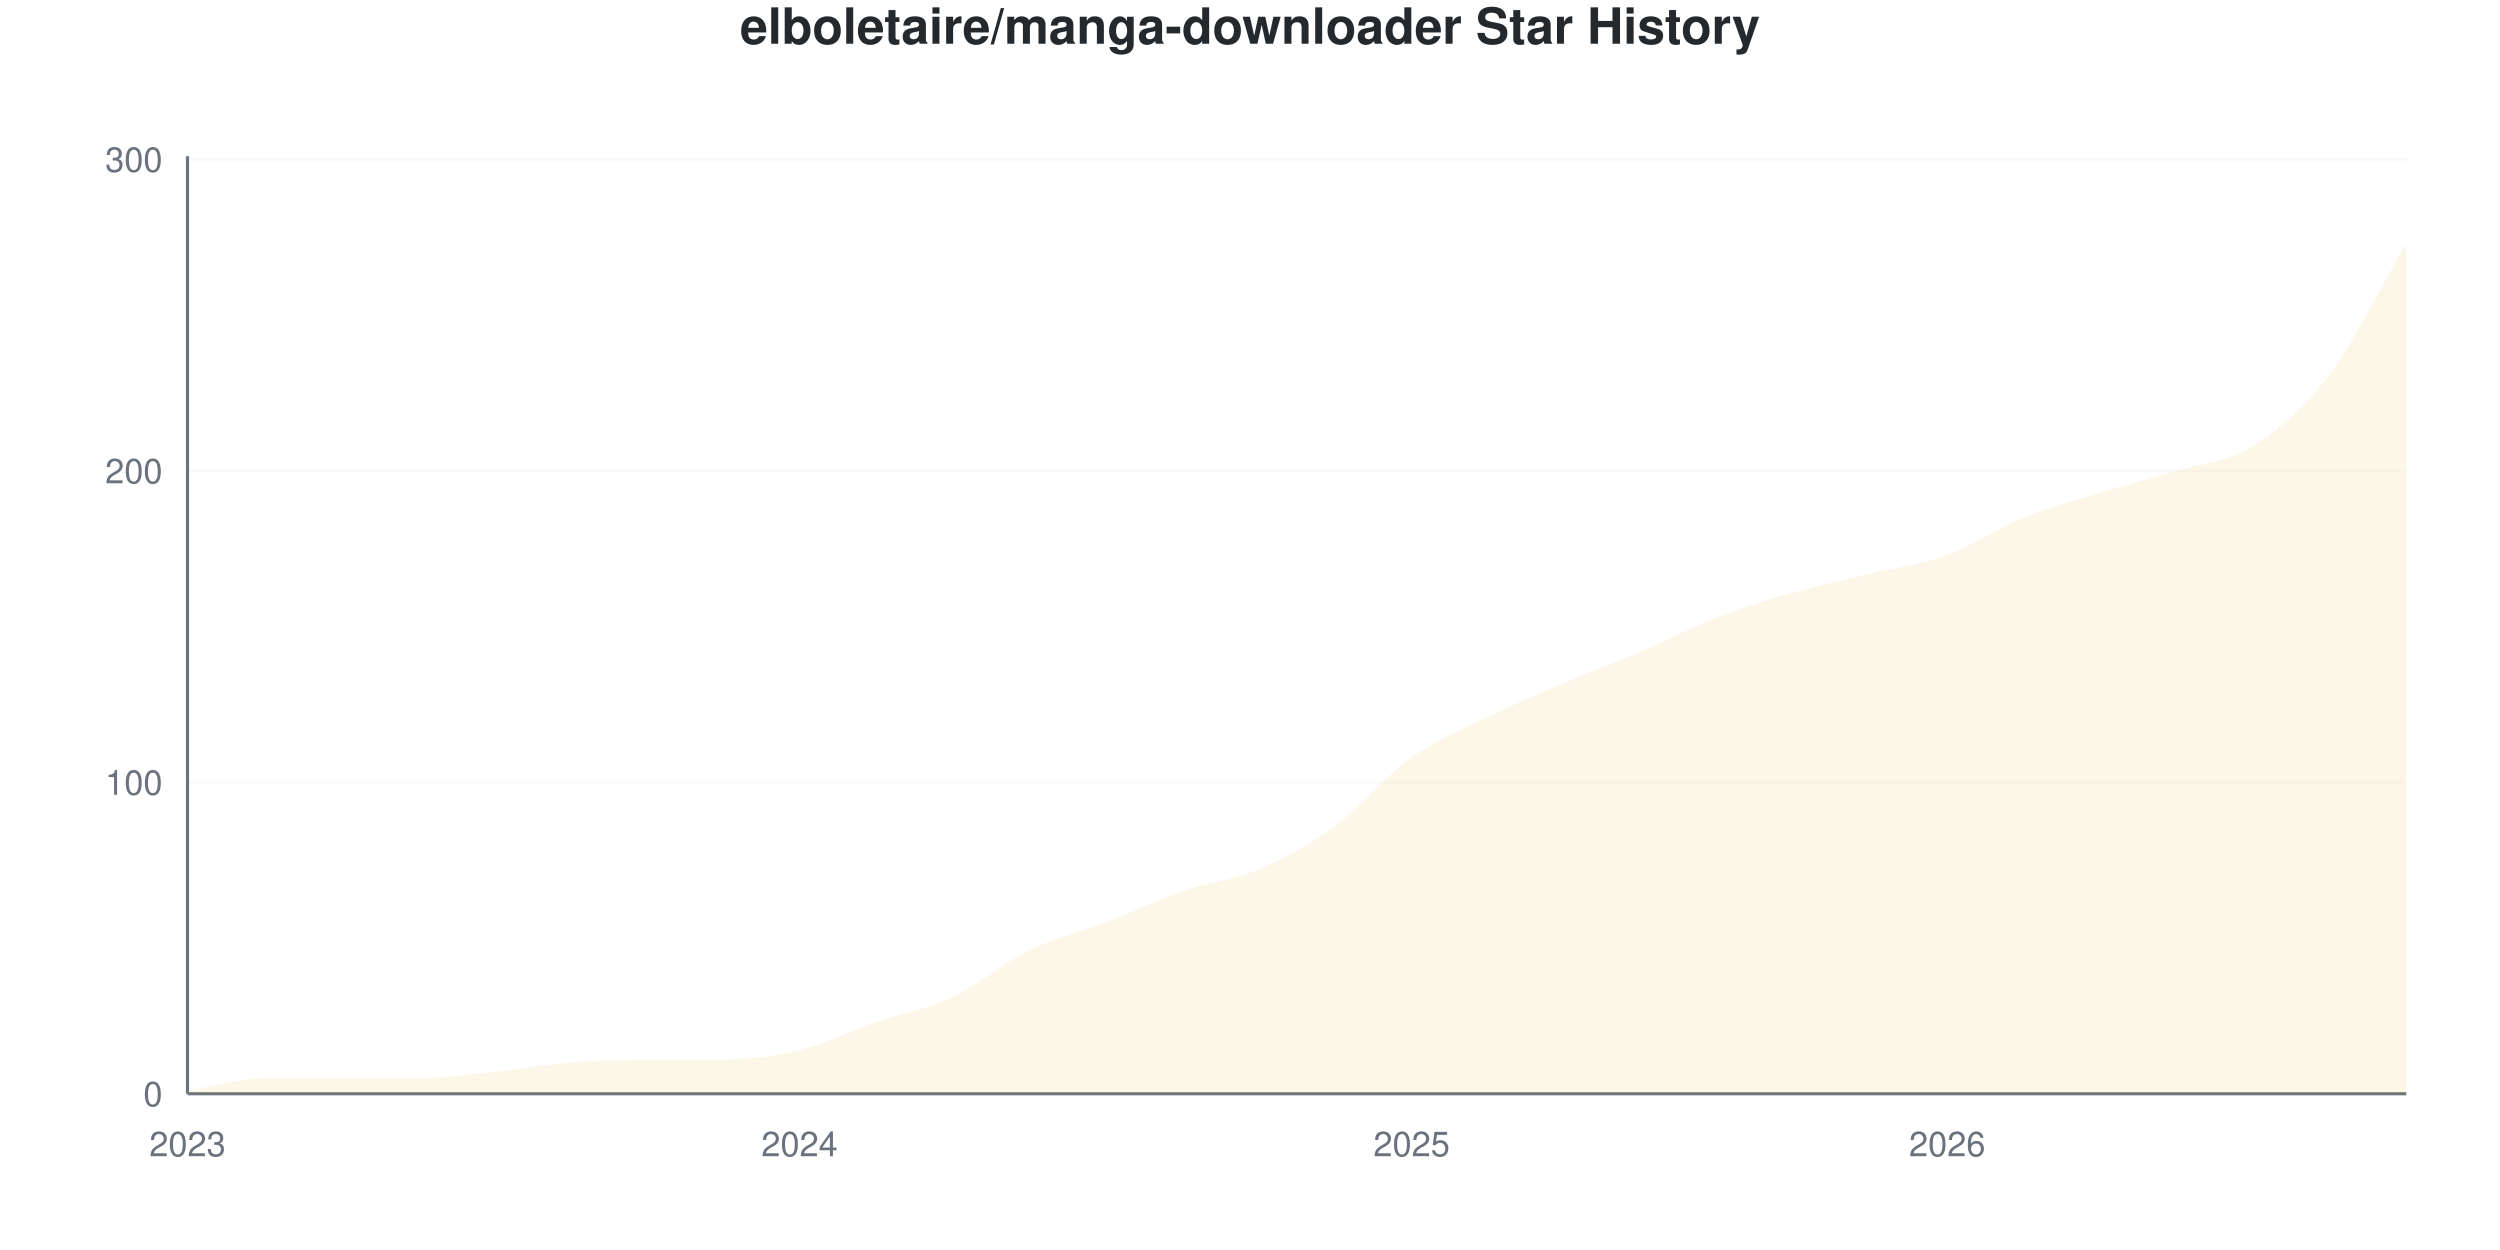
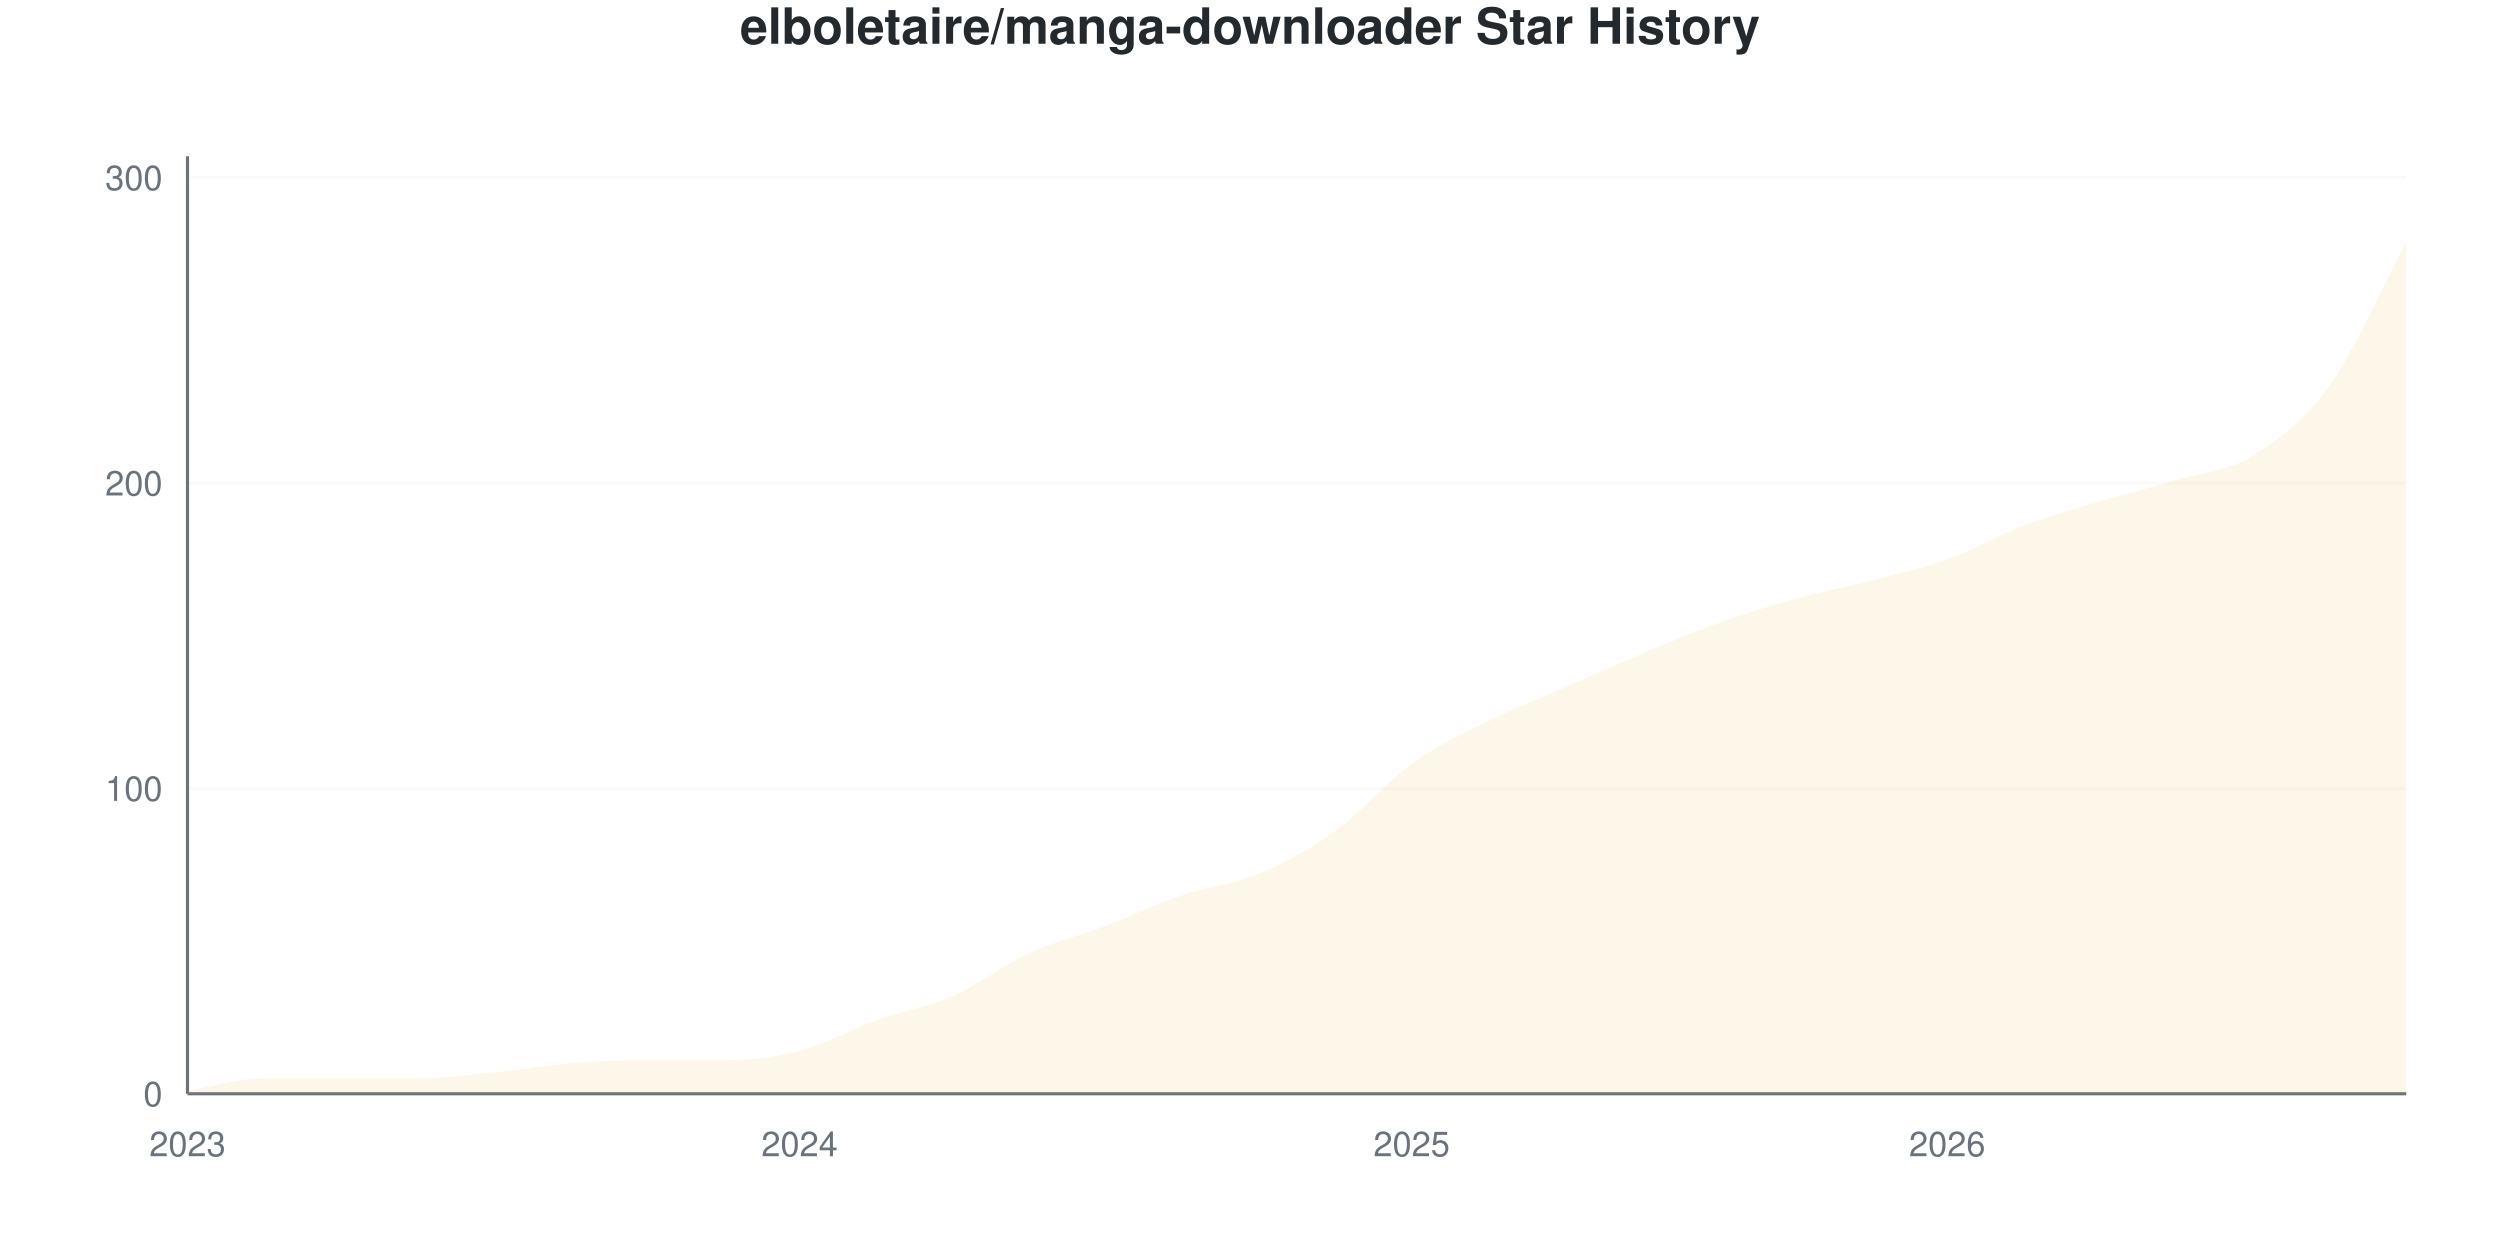
<svg xmlns="http://www.w3.org/2000/svg" viewBox="0 0 800 400" width="800" height="400">
  <style>
    @keyframes drawLine {
      to { stroke-dashoffset: 0; }
    }
    @keyframes fadeInPoint {
      from { opacity: 0; }
      to { opacity: 1; }
    }
    .data-line-0 {
-       stroke-dasharray: 1182;
-       stroke-dashoffset: 1182;
+       stroke-dasharray: 1184;
+       stroke-dashoffset: 1184;
      animation: drawLine 2s ease-out forwards;
    }
    .data-point {
      opacity: 0;
      animation: fadeInPoint 0.5s ease-out forwards;
    }
    .chart-bg { fill: #fff; }
    .chart-text { fill: #24292e; }
    .chart-muted { fill: #6a737d; }
    .chart-grid { stroke: #eee; }
    .chart-axis { stroke: #6a737d; }
    @media (prefers-color-scheme: dark) {
      .chart-bg { fill: #0d1117; }
      .chart-text { fill: #e6edf3; }
      .chart-muted { fill: #8b949e; }
      .chart-grid { stroke: #21262d; }
      .chart-axis { stroke: #8b949e; }
    }
  </style>
  <rect width="800" height="400" class="chart-bg" />
  <text x="400" y="14" text-anchor="middle" class="chart-text" font-size="16" font-weight="bold" font-family="-apple-system, BlinkMacSystemFont, 'Segoe UI', Helvetica, Arial, sans-serif">elboletaire/manga-downloader Star History</text>
  <g class="grid">
    <line x1="60" y1="350" x2="770" y2="350" class="chart-grid" stroke-opacity="0.3" />
    <text x="52" y="354" text-anchor="end" class="chart-muted" font-size="11" font-family="-apple-system, BlinkMacSystemFont, 'Segoe UI', Helvetica, Arial, sans-serif">0</text>
-     <line x1="60" y1="250.332" x2="770" y2="250.332" class="chart-grid" stroke-opacity="0.3" />
-     <text x="52" y="254.332" text-anchor="end" class="chart-muted" font-size="11" font-family="-apple-system, BlinkMacSystemFont, 'Segoe UI', Helvetica, Arial, sans-serif">100</text>
-     <line x1="60" y1="150.664" x2="770" y2="150.664" class="chart-grid" stroke-opacity="0.3" />
-     <text x="52" y="154.664" text-anchor="end" class="chart-muted" font-size="11" font-family="-apple-system, BlinkMacSystemFont, 'Segoe UI', Helvetica, Arial, sans-serif">200</text>
-     <line x1="60" y1="50.997" x2="770" y2="50.997" class="chart-grid" stroke-opacity="0.3" />
-     <text x="52" y="54.997" text-anchor="end" class="chart-muted" font-size="11" font-family="-apple-system, BlinkMacSystemFont, 'Segoe UI', Helvetica, Arial, sans-serif">300</text>
+     <line x1="60" y1="252.28" x2="770" y2="252.28" class="chart-grid" stroke-opacity="0.3" />
+     <text x="52" y="256.28" text-anchor="end" class="chart-muted" font-size="11" font-family="-apple-system, BlinkMacSystemFont, 'Segoe UI', Helvetica, Arial, sans-serif">100</text>
+     <line x1="60" y1="154.56" x2="770" y2="154.56" class="chart-grid" stroke-opacity="0.3" />
+     <text x="52" y="158.56" text-anchor="end" class="chart-muted" font-size="11" font-family="-apple-system, BlinkMacSystemFont, 'Segoe UI', Helvetica, Arial, sans-serif">200</text>
+     <line x1="60" y1="56.84" x2="770" y2="56.84" class="chart-grid" stroke-opacity="0.3" />
+     <text x="52" y="60.84" text-anchor="end" class="chart-muted" font-size="11" font-family="-apple-system, BlinkMacSystemFont, 'Segoe UI', Helvetica, Arial, sans-serif">300</text>
  </g>
  <g class="milestones">
    
  </g>
  <g class="x-axis">
    <text x="60" y="370" text-anchor="middle" class="chart-muted" font-size="11" font-family="-apple-system, BlinkMacSystemFont, 'Segoe UI', Helvetica, Arial, sans-serif">2023</text>
    <text x="255.862" y="370" text-anchor="middle" class="chart-muted" font-size="11" font-family="-apple-system, BlinkMacSystemFont, 'Segoe UI', Helvetica, Arial, sans-serif">2024</text>
    <text x="451.724" y="370" text-anchor="middle" class="chart-muted" font-size="11" font-family="-apple-system, BlinkMacSystemFont, 'Segoe UI', Helvetica, Arial, sans-serif">2025</text>
    <text x="623.103" y="370" text-anchor="middle" class="chart-muted" font-size="11" font-family="-apple-system, BlinkMacSystemFont, 'Segoe UI', Helvetica, Arial, sans-serif">2026</text>
  </g>
  <line x1="60" y1="50" x2="60" y2="350" class="chart-axis" stroke-width="1" />
  <line x1="60" y1="350" x2="770" y2="350" class="chart-axis" stroke-width="1" />
-   <path d="M60,350 L60,349.003 C68.161,347.674 76.322,345.017 84.483,345.017 C92.644,345.017 100.805,345.017 108.966,345.017 C117.126,345.017 125.287,345.017 133.448,345.017 C141.609,345.017 149.77,343.854 157.931,343.023 C166.092,342.193 174.253,340.698 182.414,340.033 C190.575,339.369 198.736,339.037 206.897,339.037 C215.057,339.037 223.218,339.037 231.379,339.037 C239.54,339.037 247.701,338.04 255.862,336.047 C264.023,334.053 272.184,329.9 280.345,327.076 C288.506,324.252 296.667,322.924 304.828,319.103 C312.989,315.282 321.149,308.14 329.31,304.153 C337.471,300.166 345.632,298.339 353.793,295.183 C361.954,292.027 370.115,288.04 378.276,285.216 C386.437,282.392 394.598,281.728 402.759,278.239 C410.92,274.751 419.08,270.266 427.241,264.286 C435.402,258.306 443.563,248.173 451.724,242.359 C459.885,236.545 468.046,233.389 476.207,229.402 C484.368,225.415 492.529,221.927 500.69,218.439 C508.851,214.95 517.011,211.96 525.172,208.472 C533.333,204.983 541.494,200.664 549.655,197.508 C557.816,194.352 565.977,191.86 574.138,189.535 C582.299,187.209 590.46,185.548 598.621,183.555 C606.782,181.561 614.943,180.565 623.103,177.575 C631.264,174.585 639.425,168.937 647.586,165.615 C655.747,162.292 663.908,160.133 672.069,157.641 C680.23,155.15 688.391,153.156 696.552,150.664 C704.713,148.173 712.874,147.841 721.034,142.691 C729.195,137.542 737.356,130.565 745.517,119.767 C753.678,108.97 761.839,91.86 770,77.907 L770,350 L60,350 Z" fill="#dfb317" fill-opacity="0.1" />
-   <path d="M60,350 L60,349.003 C68.161,347.674 76.322,345.017 84.483,345.017 C92.644,345.017 100.805,345.017 108.966,345.017 C117.126,345.017 125.287,345.017 133.448,345.017 C141.609,345.017 149.77,343.854 157.931,343.023 C166.092,342.193 174.253,340.698 182.414,340.033 C190.575,339.369 198.736,339.037 206.897,339.037 C215.057,339.037 223.218,339.037 231.379,339.037 C239.54,339.037 247.701,338.04 255.862,336.047 C264.023,334.053 272.184,329.9 280.345,327.076 C288.506,324.252 296.667,322.924 304.828,319.103 C312.989,315.282 321.149,308.14 329.31,304.153 C337.471,300.166 345.632,298.339 353.793,295.183 C361.954,292.027 370.115,288.04 378.276,285.216 C386.437,282.392 394.598,281.728 402.759,278.239 C410.92,274.751 419.08,270.266 427.241,264.286 C435.402,258.306 443.563,248.173 451.724,242.359 C459.885,236.545 468.046,233.389 476.207,229.402 C484.368,225.415 492.529,221.927 500.69,218.439 C508.851,214.95 517.011,211.96 525.172,208.472 C533.333,204.983 541.494,200.664 549.655,197.508 C557.816,194.352 565.977,191.86 574.138,189.535 C582.299,187.209 590.46,185.548 598.621,183.555 C606.782,181.561 614.943,180.565 623.103,177.575 C631.264,174.585 639.425,168.937 647.586,165.615 C655.747,162.292 663.908,160.133 672.069,157.641 C680.23,155.15 688.391,153.156 696.552,150.664 C704.713,148.173 712.874,147.841 721.034,142.691 C729.195,137.542 737.356,130.565 745.517,119.767 C753.678,108.97 761.839,91.86 770,77.907" fill="none" stroke="#dfb317" stroke-width="2.5" class="data-line-0" />
+   <path d="M60,350 L60,349.023 C68.161,347.72 76.322,345.114 84.483,345.114 C92.644,345.114 100.805,345.114 108.966,345.114 C117.126,345.114 125.287,345.114 133.448,345.114 C141.609,345.114 149.77,343.974 157.931,343.16 C166.092,342.345 174.253,340.879 182.414,340.228 C190.575,339.577 198.736,339.251 206.897,339.251 C215.057,339.251 223.218,339.251 231.379,339.251 C239.54,339.251 247.701,338.436 255.862,336.319 C264.023,334.202 272.184,329.479 280.345,326.547 C288.506,323.616 296.667,322.313 304.828,318.73 C312.989,315.147 321.149,308.795 329.31,305.049 C337.471,301.303 345.632,299.349 353.793,296.254 C361.954,293.16 370.115,289.251 378.276,286.482 C386.437,283.713 394.598,283.062 402.759,279.642 C410.92,276.221 419.08,271.824 427.241,265.961 C435.402,260.098 443.563,250.326 451.724,244.463 C459.885,238.599 468.046,234.853 476.207,230.782 C484.368,226.71 492.529,223.616 500.69,220.033 C508.851,216.45 517.011,212.704 525.172,209.283 C533.333,205.863 541.494,202.443 549.655,199.511 C557.816,196.58 565.977,193.974 574.138,191.694 C582.299,189.414 590.46,187.948 598.621,185.831 C606.782,183.713 614.943,181.922 623.103,178.99 C631.264,176.059 639.425,171.336 647.586,168.241 C655.747,165.147 663.908,162.866 672.069,160.423 C680.23,157.98 688.391,156.026 696.552,153.583 C704.713,151.14 712.874,150.814 721.034,145.765 C729.195,140.717 737.356,134.691 745.517,123.29 C753.678,111.889 761.839,92.671 770,77.362 L770,350 L60,350 Z" fill="#dfb317" fill-opacity="0.1" />
+   <path d="M60,350 L60,349.023 C68.161,347.72 76.322,345.114 84.483,345.114 C92.644,345.114 100.805,345.114 108.966,345.114 C117.126,345.114 125.287,345.114 133.448,345.114 C141.609,345.114 149.77,343.974 157.931,343.16 C166.092,342.345 174.253,340.879 182.414,340.228 C190.575,339.577 198.736,339.251 206.897,339.251 C215.057,339.251 223.218,339.251 231.379,339.251 C239.54,339.251 247.701,338.436 255.862,336.319 C264.023,334.202 272.184,329.479 280.345,326.547 C288.506,323.616 296.667,322.313 304.828,318.73 C312.989,315.147 321.149,308.795 329.31,305.049 C337.471,301.303 345.632,299.349 353.793,296.254 C361.954,293.16 370.115,289.251 378.276,286.482 C386.437,283.713 394.598,283.062 402.759,279.642 C410.92,276.221 419.08,271.824 427.241,265.961 C435.402,260.098 443.563,250.326 451.724,244.463 C459.885,238.599 468.046,234.853 476.207,230.782 C484.368,226.71 492.529,223.616 500.69,220.033 C508.851,216.45 517.011,212.704 525.172,209.283 C533.333,205.863 541.494,202.443 549.655,199.511 C557.816,196.58 565.977,193.974 574.138,191.694 C582.299,189.414 590.46,187.948 598.621,185.831 C606.782,183.713 614.943,181.922 623.103,178.99 C631.264,176.059 639.425,171.336 647.586,168.241 C655.747,165.147 663.908,162.866 672.069,160.423 C680.23,157.98 688.391,156.026 696.552,153.583 C704.713,151.14 712.874,150.814 721.034,145.765 C729.195,140.717 737.356,134.691 745.517,123.29 C753.678,111.889 761.839,92.671 770,77.362" fill="none" stroke="#dfb317" stroke-width="2.5" class="data-line-0" />
  <g class="points">
-     <circle cx="60" cy="349.003" r="4" fill="#dfb317" class="data-point" style="animation-delay: 1.50s" />
-     <circle cx="84.483" cy="345.017" r="4" fill="#dfb317" class="data-point" style="animation-delay: 1.55s" />
-     <circle cx="108.966" cy="345.017" r="4" fill="#dfb317" class="data-point" style="animation-delay: 1.60s" />
-     <circle cx="133.448" cy="345.017" r="4" fill="#dfb317" class="data-point" style="animation-delay: 1.65s" />
-     <circle cx="157.931" cy="343.023" r="4" fill="#dfb317" class="data-point" style="animation-delay: 1.70s" />
-     <circle cx="182.414" cy="340.033" r="4" fill="#dfb317" class="data-point" style="animation-delay: 1.75s" />
-     <circle cx="206.897" cy="339.037" r="4" fill="#dfb317" class="data-point" style="animation-delay: 1.80s" />
-     <circle cx="231.379" cy="339.037" r="4" fill="#dfb317" class="data-point" style="animation-delay: 1.85s" />
-     <circle cx="255.862" cy="336.047" r="4" fill="#dfb317" class="data-point" style="animation-delay: 1.90s" />
-     <circle cx="280.345" cy="327.076" r="4" fill="#dfb317" class="data-point" style="animation-delay: 1.95s" />
-     <circle cx="304.828" cy="319.103" r="4" fill="#dfb317" class="data-point" style="animation-delay: 2.00s" />
-     <circle cx="329.31" cy="304.153" r="4" fill="#dfb317" class="data-point" style="animation-delay: 2.05s" />
-     <circle cx="353.793" cy="295.183" r="4" fill="#dfb317" class="data-point" style="animation-delay: 2.10s" />
-     <circle cx="378.276" cy="285.216" r="4" fill="#dfb317" class="data-point" style="animation-delay: 2.15s" />
-     <circle cx="402.759" cy="278.239" r="4" fill="#dfb317" class="data-point" style="animation-delay: 2.20s" />
-     <circle cx="427.241" cy="264.286" r="4" fill="#dfb317" class="data-point" style="animation-delay: 2.25s" />
-     <circle cx="451.724" cy="242.359" r="4" fill="#dfb317" class="data-point" style="animation-delay: 2.30s" />
-     <circle cx="476.207" cy="229.402" r="4" fill="#dfb317" class="data-point" style="animation-delay: 2.35s" />
-     <circle cx="500.69" cy="218.439" r="4" fill="#dfb317" class="data-point" style="animation-delay: 2.40s" />
-     <circle cx="525.172" cy="208.472" r="4" fill="#dfb317" class="data-point" style="animation-delay: 2.45s" />
-     <circle cx="549.655" cy="197.508" r="4" fill="#dfb317" class="data-point" style="animation-delay: 2.50s" />
-     <circle cx="574.138" cy="189.535" r="4" fill="#dfb317" class="data-point" style="animation-delay: 2.55s" />
-     <circle cx="598.621" cy="183.555" r="4" fill="#dfb317" class="data-point" style="animation-delay: 2.60s" />
-     <circle cx="623.103" cy="177.575" r="4" fill="#dfb317" class="data-point" style="animation-delay: 2.65s" />
-     <circle cx="647.586" cy="165.615" r="4" fill="#dfb317" class="data-point" style="animation-delay: 2.70s" />
-     <circle cx="672.069" cy="157.641" r="4" fill="#dfb317" class="data-point" style="animation-delay: 2.75s" />
-     <circle cx="696.552" cy="150.664" r="4" fill="#dfb317" class="data-point" style="animation-delay: 2.80s" />
-     <circle cx="721.034" cy="142.691" r="4" fill="#dfb317" class="data-point" style="animation-delay: 2.85s" />
-     <circle cx="745.517" cy="119.767" r="4" fill="#dfb317" class="data-point" style="animation-delay: 2.90s" />
-     <circle cx="770" cy="77.907" r="4" fill="#dfb317" class="data-point" style="animation-delay: 2.95s" />
+     <circle cx="60" cy="349.023" r="4" fill="#dfb317" class="data-point" style="animation-delay: 1.50s" />
+     <circle cx="84.483" cy="345.114" r="4" fill="#dfb317" class="data-point" style="animation-delay: 1.55s" />
+     <circle cx="108.966" cy="345.114" r="4" fill="#dfb317" class="data-point" style="animation-delay: 1.60s" />
+     <circle cx="133.448" cy="345.114" r="4" fill="#dfb317" class="data-point" style="animation-delay: 1.65s" />
+     <circle cx="157.931" cy="343.16" r="4" fill="#dfb317" class="data-point" style="animation-delay: 1.70s" />
+     <circle cx="182.414" cy="340.228" r="4" fill="#dfb317" class="data-point" style="animation-delay: 1.75s" />
+     <circle cx="206.897" cy="339.251" r="4" fill="#dfb317" class="data-point" style="animation-delay: 1.80s" />
+     <circle cx="231.379" cy="339.251" r="4" fill="#dfb317" class="data-point" style="animation-delay: 1.85s" />
+     <circle cx="255.862" cy="336.319" r="4" fill="#dfb317" class="data-point" style="animation-delay: 1.90s" />
+     <circle cx="280.345" cy="326.547" r="4" fill="#dfb317" class="data-point" style="animation-delay: 1.95s" />
+     <circle cx="304.828" cy="318.73" r="4" fill="#dfb317" class="data-point" style="animation-delay: 2.00s" />
+     <circle cx="329.31" cy="305.049" r="4" fill="#dfb317" class="data-point" style="animation-delay: 2.05s" />
+     <circle cx="353.793" cy="296.254" r="4" fill="#dfb317" class="data-point" style="animation-delay: 2.10s" />
+     <circle cx="378.276" cy="286.482" r="4" fill="#dfb317" class="data-point" style="animation-delay: 2.15s" />
+     <circle cx="402.759" cy="279.642" r="4" fill="#dfb317" class="data-point" style="animation-delay: 2.20s" />
+     <circle cx="427.241" cy="265.961" r="4" fill="#dfb317" class="data-point" style="animation-delay: 2.25s" />
+     <circle cx="451.724" cy="244.463" r="4" fill="#dfb317" class="data-point" style="animation-delay: 2.30s" />
+     <circle cx="476.207" cy="230.782" r="4" fill="#dfb317" class="data-point" style="animation-delay: 2.35s" />
+     <circle cx="500.69" cy="220.033" r="4" fill="#dfb317" class="data-point" style="animation-delay: 2.40s" />
+     <circle cx="525.172" cy="209.283" r="4" fill="#dfb317" class="data-point" style="animation-delay: 2.45s" />
+     <circle cx="549.655" cy="199.511" r="4" fill="#dfb317" class="data-point" style="animation-delay: 2.50s" />
+     <circle cx="574.138" cy="191.694" r="4" fill="#dfb317" class="data-point" style="animation-delay: 2.55s" />
+     <circle cx="598.621" cy="185.831" r="4" fill="#dfb317" class="data-point" style="animation-delay: 2.60s" />
+     <circle cx="623.103" cy="178.99" r="4" fill="#dfb317" class="data-point" style="animation-delay: 2.65s" />
+     <circle cx="647.586" cy="168.241" r="4" fill="#dfb317" class="data-point" style="animation-delay: 2.70s" />
+     <circle cx="672.069" cy="160.423" r="4" fill="#dfb317" class="data-point" style="animation-delay: 2.75s" />
+     <circle cx="696.552" cy="153.583" r="4" fill="#dfb317" class="data-point" style="animation-delay: 2.80s" />
+     <circle cx="721.034" cy="145.765" r="4" fill="#dfb317" class="data-point" style="animation-delay: 2.85s" />
+     <circle cx="745.517" cy="123.29" r="4" fill="#dfb317" class="data-point" style="animation-delay: 2.90s" />
+     <circle cx="770" cy="77.362" r="4" fill="#dfb317" class="data-point" style="animation-delay: 2.95s" />
  </g>
</svg>
